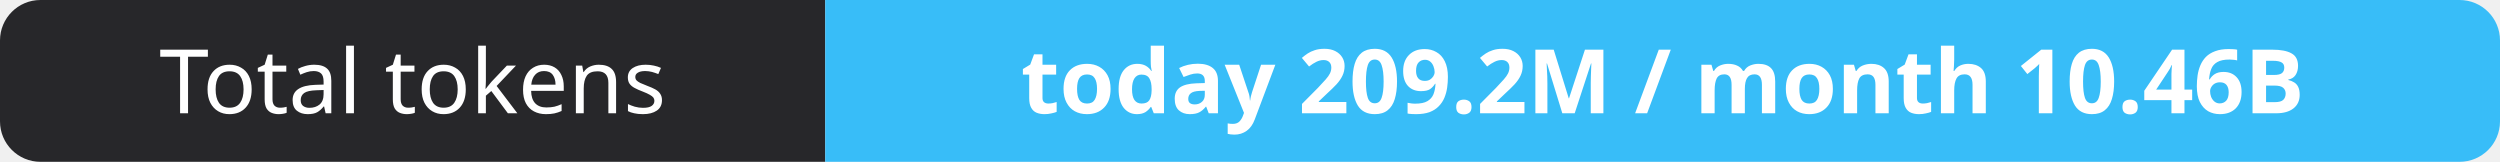
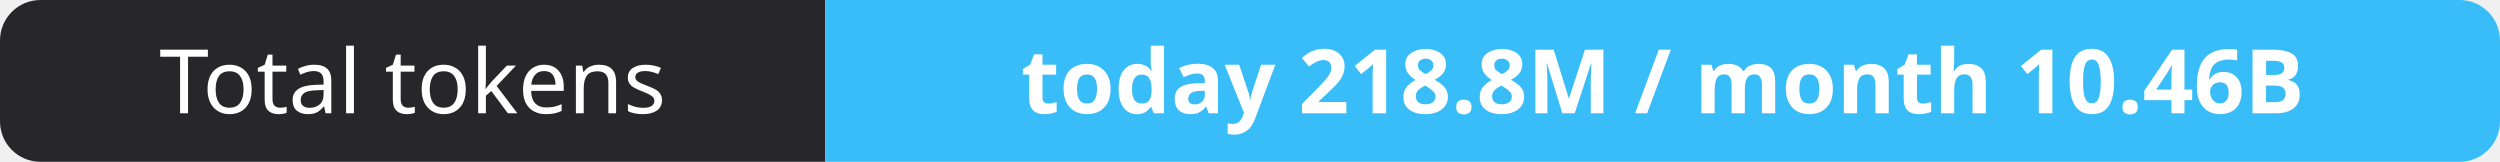
- <svg xmlns="http://www.w3.org/2000/svg" width="309" height="20" role="img" aria-label="Total tokens: today 209.2M / month 10.46B">
+ <svg xmlns="http://www.w3.org/2000/svg" width="309" height="20" role="img" aria-label="Total tokens: today 218.8M / month 10.46B">
  <clipPath id="r">
    <rect width="309" height="20" rx="5" fill="#fff" />
  </clipPath>
  <g clip-path="url(#r)">
    <rect width="102" height="20" fill="#27272a" />
    <rect x="102" width="207" height="20" fill="#38bdf8" />
  </g>
  <g fill="#fff" text-anchor="middle" font-family="Verdana,Geneva,sans-serif" font-size="11">
    <text x="51.0" y="14">Total tokens</text>
-     <text x="205.5" y="14" font-weight="700">today 209.2M / month 10.46B</text>
+     <text x="205.5" y="14" font-weight="700">today 218.8M / month 10.46B</text>
  </g>
</svg>
